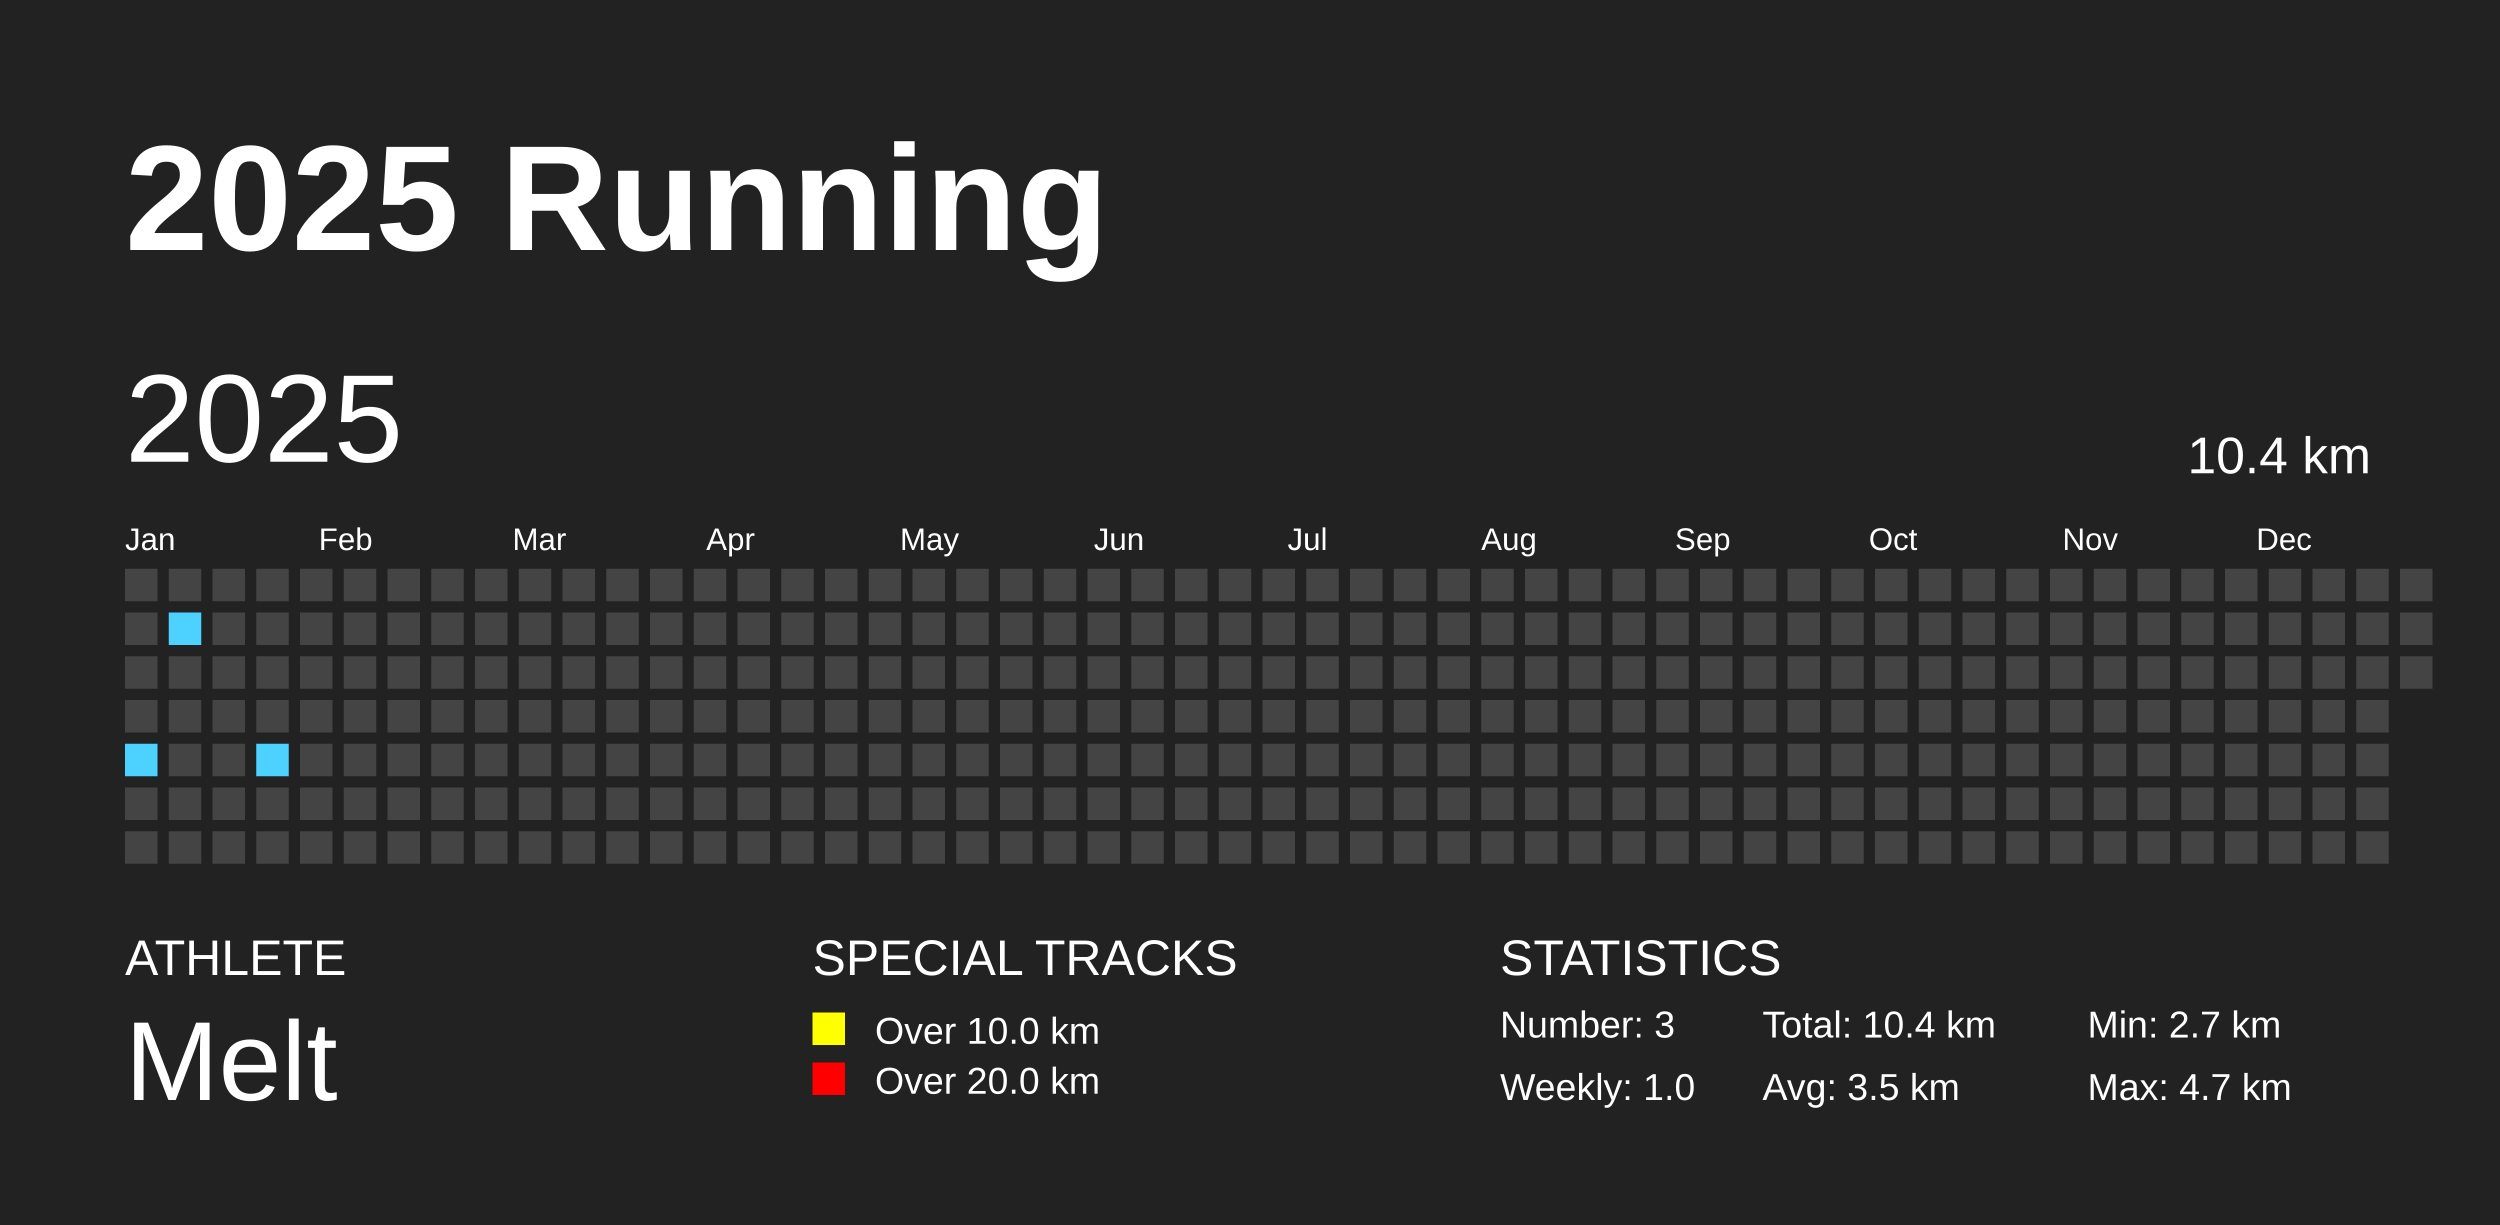
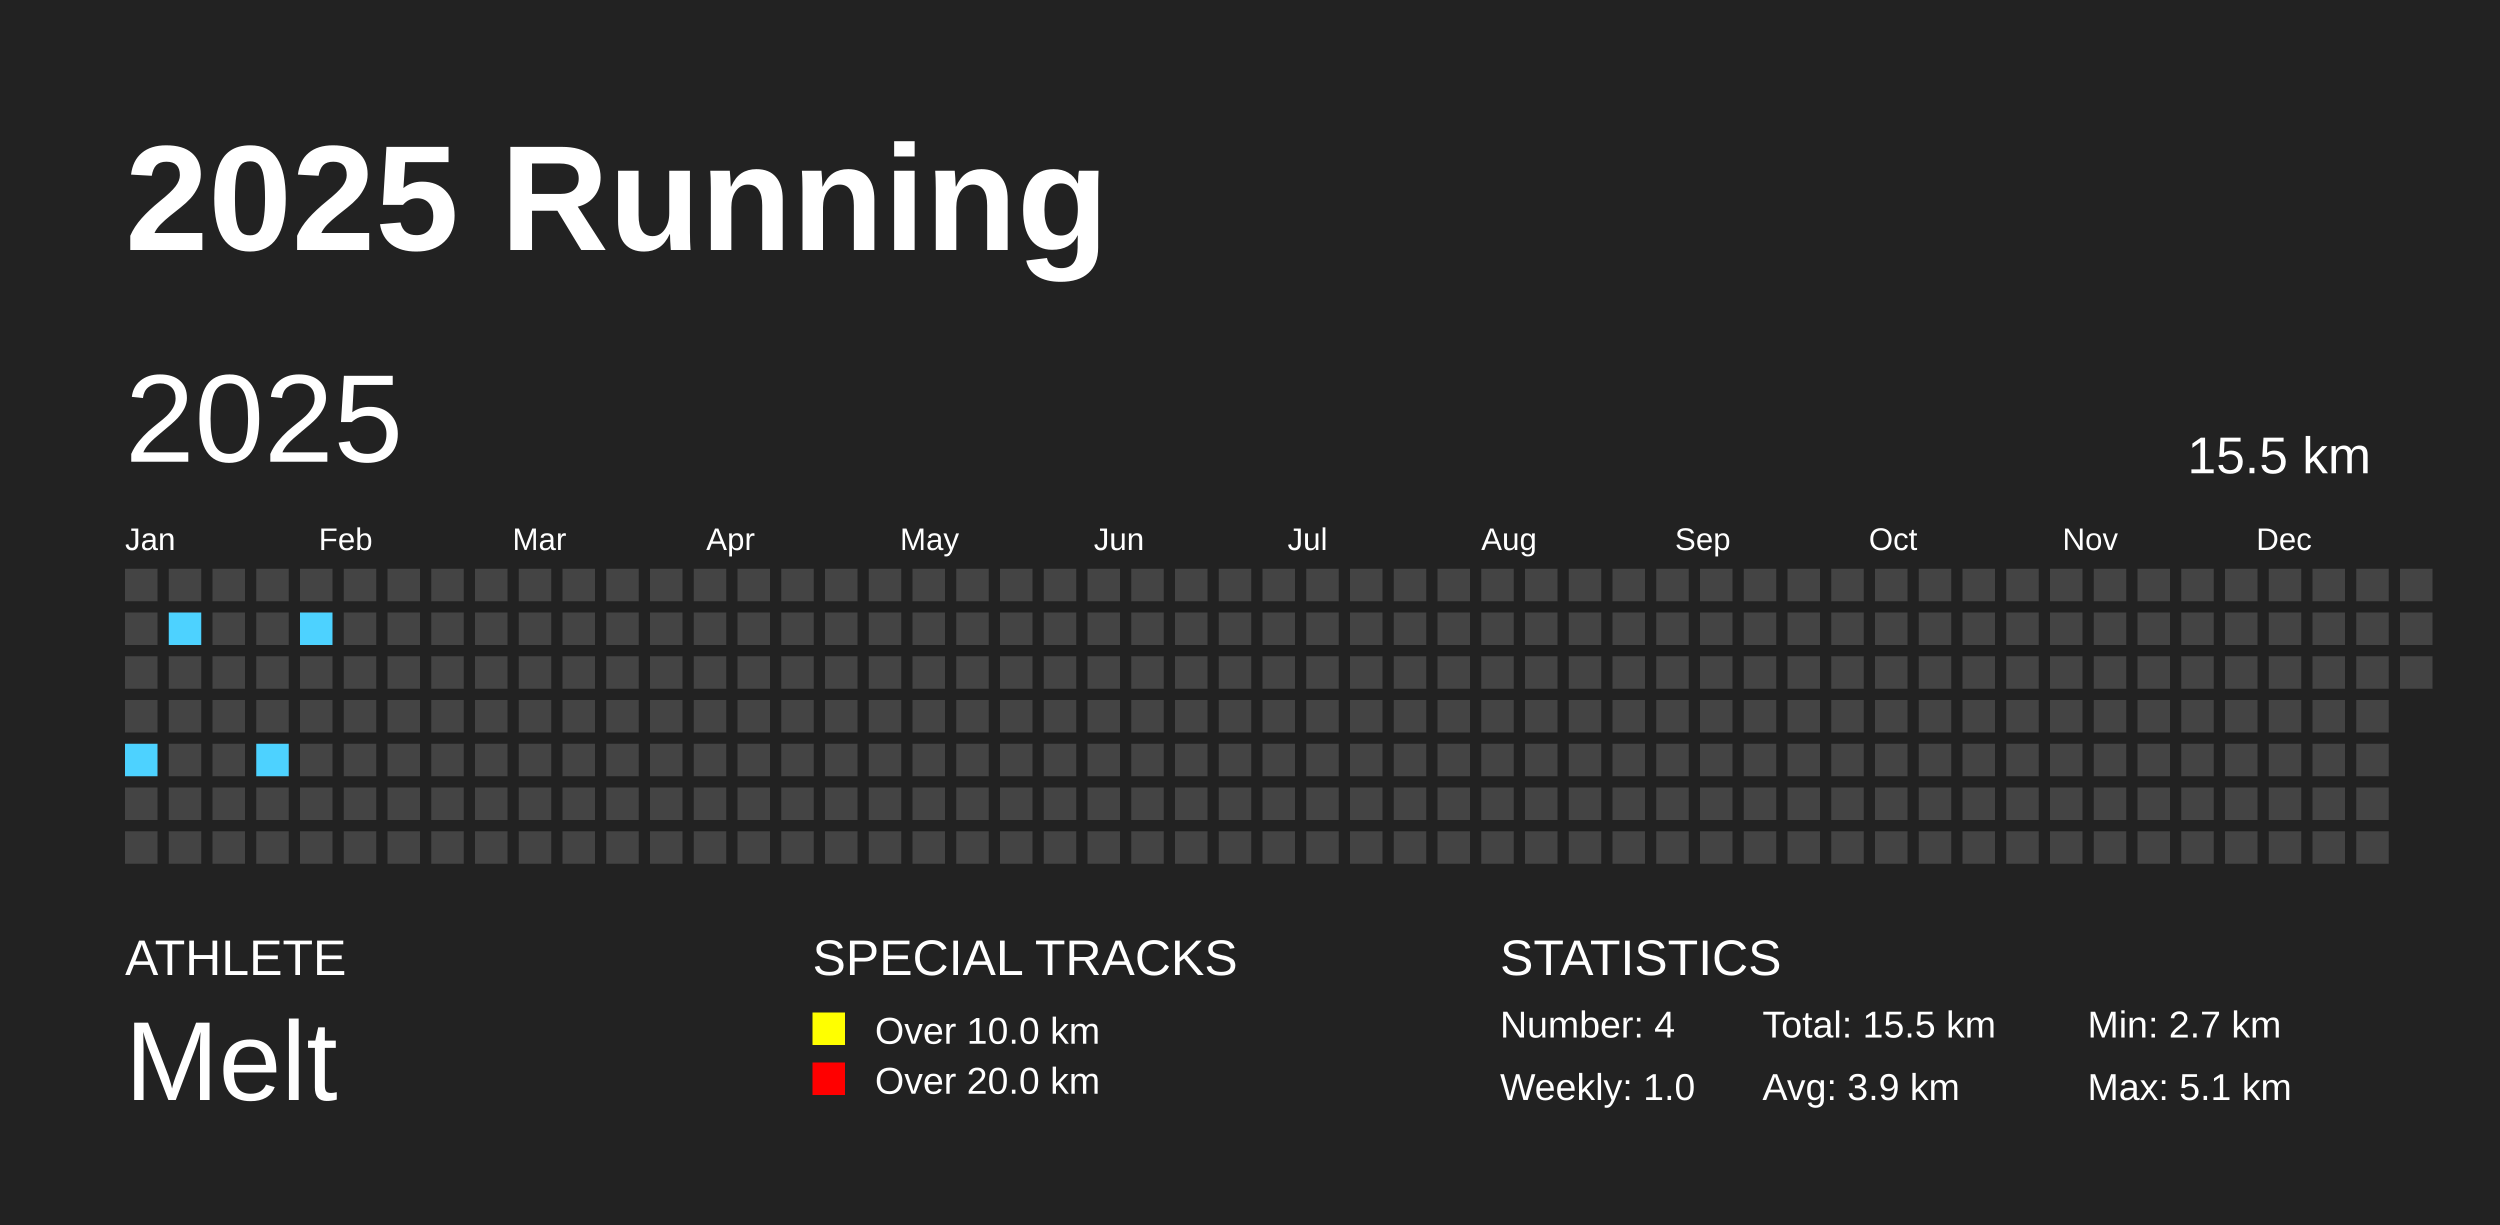
<svg xmlns="http://www.w3.org/2000/svg" baseProfile="full" height="98mm" version="1.1" viewBox="0,0,200,98" width="200mm">
  <defs />
  <rect fill="#222222" height="98" width="200" x="0" y="0" />
  <text fill="#FFFFFF" style="font-size:12px; font-family:Arial; font-weight:bold;" x="10" y="20">2025 Running</text>
  <text fill="#FFFFFF" style="font-size:4px; font-family:Arial" x="10" y="78">ATHLETE</text>
  <text fill="#FFFFFF" style="font-size:9px; font-family:Arial" x="10" y="88">Melt</text>
  <text fill="#FFFFFF" style="font-size:4px; font-family:Arial" x="65" y="78">SPECIAL TRACKS</text>
  <rect fill="yellow" height="2.6" width="2.6" x="65" y="81" />
  <text fill="#FFFFFF" style="font-size:3px; font-family:Arial" x="70" y="83.5">Over 10.0 km</text>
  <rect fill="red" height="2.6" width="2.6" x="65" y="85" />
  <text fill="#FFFFFF" style="font-size:3px; font-family:Arial" x="70" y="87.5">Over 20.0 km</text>
  <text fill="#FFFFFF" style="font-size:4px; font-family:Arial" x="120" y="78">STATISTICS</text>
-   <text fill="#FFFFFF" style="font-size:3px; font-family:Arial" x="120" y="83">Number: 3</text>
+   <text fill="#FFFFFF" style="font-size:3px; font-family:Arial" x="120" y="83">Number: 4</text>
  <text fill="#FFFFFF" style="font-size:3px; font-family:Arial" x="120" y="88">Weekly: 1.0</text>
-   <text fill="#FFFFFF" style="font-size:3px; font-family:Arial" x="141" y="83">Total: 10.4 km</text>
-   <text fill="#FFFFFF" style="font-size:3px; font-family:Arial" x="141" y="88">Avg: 3.5 km</text>
+   <text fill="#FFFFFF" style="font-size:3px; font-family:Arial" x="141" y="83">Total: 15.5 km</text>
+   <text fill="#FFFFFF" style="font-size:3px; font-family:Arial" x="141" y="88">Avg: 3.9 km</text>
  <text fill="#FFFFFF" style="font-size:3px; font-family:Arial" x="167" y="83">Min: 2.7 km</text>
-   <text fill="#FFFFFF" style="font-size:3px; font-family:Arial" x="167" y="88">Max: 4.7 km</text>
+   <text fill="#FFFFFF" style="font-size:3px; font-family:Arial" x="167" y="88">Max: 5.1 km</text>
  <text dominant-baseline="hanging" fill="#FFFFFF" style="font-size:10.0px; font-family:Arial;" x="10" y="30">2025</text>
-   <text dominant-baseline="hanging" fill="#FFFFFF" style="font-size:4.125px; font-family:Arial;" x="175" y="35">10.4 km</text>
+   <text dominant-baseline="hanging" fill="#FFFFFF" style="font-size:4.125px; font-family:Arial;" x="175" y="35">15.5 km</text>
  <text fill="#FFFFFF" style="font-size:2.5px; font-family:Arial" x="10.0" y="44">Jan</text>
  <text fill="#FFFFFF" style="font-size:2.5px; font-family:Arial" x="25.5" y="44">Feb</text>
  <text fill="#FFFFFF" style="font-size:2.5px; font-family:Arial" x="41.0" y="44">Mar</text>
  <text fill="#FFFFFF" style="font-size:2.5px; font-family:Arial" x="56.5" y="44">Apr</text>
  <text fill="#FFFFFF" style="font-size:2.5px; font-family:Arial" x="72.0" y="44">May</text>
  <text fill="#FFFFFF" style="font-size:2.5px; font-family:Arial" x="87.5" y="44">Jun</text>
  <text fill="#FFFFFF" style="font-size:2.5px; font-family:Arial" x="103.0" y="44">Jul</text>
  <text fill="#FFFFFF" style="font-size:2.5px; font-family:Arial" x="118.5" y="44">Aug</text>
  <text fill="#FFFFFF" style="font-size:2.5px; font-family:Arial" x="134.0" y="44">Sep</text>
  <text fill="#FFFFFF" style="font-size:2.5px; font-family:Arial" x="149.5" y="44">Oct</text>
  <text fill="#FFFFFF" style="font-size:2.5px; font-family:Arial" x="165.0" y="44">Nov</text>
  <text fill="#FFFFFF" style="font-size:2.5px; font-family:Arial" x="180.5" y="44">Dec</text>
  <rect fill="#444444" height="2.6" width="2.6" x="10.0" y="45.5" />
  <rect fill="#444444" height="2.6" width="2.6" x="10.0" y="49.0" />
  <rect fill="#444444" height="2.6" width="2.6" x="10.0" y="52.5" />
  <rect fill="#444444" height="2.6" width="2.6" x="10.0" y="56.0" />
  <rect fill="#4DD2FF" height="2.6" width="2.6" x="10.0" y="59.5" />
  <rect fill="#444444" height="2.6" width="2.6" x="10.0" y="63.0" />
  <rect fill="#444444" height="2.6" width="2.6" x="10.0" y="66.5" />
  <rect fill="#444444" height="2.6" width="2.6" x="13.5" y="45.5" />
  <rect fill="#4DD2FF" height="2.6" width="2.6" x="13.5" y="49.0" />
  <rect fill="#444444" height="2.6" width="2.6" x="13.5" y="52.5" />
  <rect fill="#444444" height="2.6" width="2.6" x="13.5" y="56.0" />
  <rect fill="#444444" height="2.6" width="2.6" x="13.5" y="59.5" />
  <rect fill="#444444" height="2.6" width="2.6" x="13.5" y="63.0" />
  <rect fill="#444444" height="2.6" width="2.6" x="13.5" y="66.5" />
  <rect fill="#444444" height="2.6" width="2.6" x="17.0" y="45.5" />
  <rect fill="#444444" height="2.6" width="2.6" x="17.0" y="49.0" />
  <rect fill="#444444" height="2.6" width="2.6" x="17.0" y="52.5" />
  <rect fill="#444444" height="2.6" width="2.6" x="17.0" y="56.0" />
  <rect fill="#444444" height="2.6" width="2.6" x="17.0" y="59.5" />
  <rect fill="#444444" height="2.6" width="2.6" x="17.0" y="63.0" />
  <rect fill="#444444" height="2.6" width="2.6" x="17.0" y="66.5" />
  <rect fill="#444444" height="2.6" width="2.6" x="20.5" y="45.5" />
  <rect fill="#444444" height="2.6" width="2.6" x="20.5" y="49.0" />
  <rect fill="#444444" height="2.6" width="2.6" x="20.5" y="52.5" />
  <rect fill="#444444" height="2.6" width="2.6" x="20.5" y="56.0" />
  <rect fill="#4DD2FF" height="2.6" width="2.6" x="20.5" y="59.5" />
  <rect fill="#444444" height="2.6" width="2.6" x="20.5" y="63.0" />
  <rect fill="#444444" height="2.6" width="2.6" x="20.5" y="66.5" />
  <rect fill="#444444" height="2.6" width="2.6" x="24.0" y="45.5" />
-   <rect fill="#444444" height="2.6" width="2.6" x="24.0" y="49.0" />
+   <rect fill="#4DD2FF" height="2.6" width="2.6" x="24.0" y="49.0" />
  <rect fill="#444444" height="2.6" width="2.6" x="24.0" y="52.5" />
  <rect fill="#444444" height="2.6" width="2.6" x="24.0" y="56.0" />
  <rect fill="#444444" height="2.6" width="2.6" x="24.0" y="59.5" />
  <rect fill="#444444" height="2.6" width="2.6" x="24.0" y="63.0" />
  <rect fill="#444444" height="2.6" width="2.6" x="24.0" y="66.5" />
  <rect fill="#444444" height="2.6" width="2.6" x="27.5" y="45.5" />
  <rect fill="#444444" height="2.6" width="2.6" x="27.5" y="49.0" />
  <rect fill="#444444" height="2.6" width="2.6" x="27.5" y="52.5" />
  <rect fill="#444444" height="2.6" width="2.6" x="27.5" y="56.0" />
  <rect fill="#444444" height="2.6" width="2.6" x="27.5" y="59.5" />
  <rect fill="#444444" height="2.6" width="2.6" x="27.5" y="63.0" />
  <rect fill="#444444" height="2.6" width="2.6" x="27.5" y="66.5" />
  <rect fill="#444444" height="2.6" width="2.6" x="31.0" y="45.5" />
  <rect fill="#444444" height="2.6" width="2.6" x="31.0" y="49.0" />
  <rect fill="#444444" height="2.6" width="2.6" x="31.0" y="52.5" />
  <rect fill="#444444" height="2.6" width="2.6" x="31.0" y="56.0" />
  <rect fill="#444444" height="2.6" width="2.6" x="31.0" y="59.5" />
  <rect fill="#444444" height="2.6" width="2.6" x="31.0" y="63.0" />
  <rect fill="#444444" height="2.6" width="2.6" x="31.0" y="66.5" />
  <rect fill="#444444" height="2.6" width="2.6" x="34.5" y="45.5" />
  <rect fill="#444444" height="2.6" width="2.6" x="34.5" y="49.0" />
  <rect fill="#444444" height="2.6" width="2.6" x="34.5" y="52.5" />
  <rect fill="#444444" height="2.6" width="2.6" x="34.5" y="56.0" />
  <rect fill="#444444" height="2.6" width="2.6" x="34.5" y="59.5" />
  <rect fill="#444444" height="2.6" width="2.6" x="34.5" y="63.0" />
  <rect fill="#444444" height="2.6" width="2.6" x="34.5" y="66.5" />
  <rect fill="#444444" height="2.6" width="2.6" x="38.0" y="45.5" />
  <rect fill="#444444" height="2.6" width="2.6" x="38.0" y="49.0" />
  <rect fill="#444444" height="2.6" width="2.6" x="38.0" y="52.5" />
  <rect fill="#444444" height="2.6" width="2.6" x="38.0" y="56.0" />
  <rect fill="#444444" height="2.6" width="2.6" x="38.0" y="59.5" />
  <rect fill="#444444" height="2.6" width="2.6" x="38.0" y="63.0" />
  <rect fill="#444444" height="2.6" width="2.6" x="38.0" y="66.5" />
  <rect fill="#444444" height="2.6" width="2.6" x="41.5" y="45.5" />
  <rect fill="#444444" height="2.6" width="2.6" x="41.5" y="49.0" />
  <rect fill="#444444" height="2.6" width="2.6" x="41.5" y="52.5" />
  <rect fill="#444444" height="2.6" width="2.6" x="41.5" y="56.0" />
  <rect fill="#444444" height="2.6" width="2.6" x="41.5" y="59.5" />
  <rect fill="#444444" height="2.6" width="2.6" x="41.5" y="63.0" />
  <rect fill="#444444" height="2.6" width="2.6" x="41.5" y="66.5" />
  <rect fill="#444444" height="2.6" width="2.6" x="45.0" y="45.5" />
  <rect fill="#444444" height="2.6" width="2.6" x="45.0" y="49.0" />
  <rect fill="#444444" height="2.6" width="2.6" x="45.0" y="52.5" />
  <rect fill="#444444" height="2.6" width="2.6" x="45.0" y="56.0" />
  <rect fill="#444444" height="2.6" width="2.6" x="45.0" y="59.5" />
  <rect fill="#444444" height="2.6" width="2.6" x="45.0" y="63.0" />
  <rect fill="#444444" height="2.6" width="2.6" x="45.0" y="66.5" />
  <rect fill="#444444" height="2.6" width="2.6" x="48.5" y="45.5" />
  <rect fill="#444444" height="2.6" width="2.6" x="48.5" y="49.0" />
  <rect fill="#444444" height="2.6" width="2.6" x="48.5" y="52.5" />
  <rect fill="#444444" height="2.6" width="2.6" x="48.5" y="56.0" />
  <rect fill="#444444" height="2.6" width="2.6" x="48.5" y="59.5" />
  <rect fill="#444444" height="2.6" width="2.6" x="48.5" y="63.0" />
  <rect fill="#444444" height="2.6" width="2.6" x="48.5" y="66.5" />
  <rect fill="#444444" height="2.6" width="2.6" x="52.0" y="45.5" />
  <rect fill="#444444" height="2.6" width="2.6" x="52.0" y="49.0" />
  <rect fill="#444444" height="2.6" width="2.6" x="52.0" y="52.5" />
  <rect fill="#444444" height="2.6" width="2.6" x="52.0" y="56.0" />
  <rect fill="#444444" height="2.6" width="2.6" x="52.0" y="59.5" />
  <rect fill="#444444" height="2.6" width="2.6" x="52.0" y="63.0" />
  <rect fill="#444444" height="2.6" width="2.6" x="52.0" y="66.5" />
  <rect fill="#444444" height="2.6" width="2.6" x="55.5" y="45.5" />
  <rect fill="#444444" height="2.6" width="2.6" x="55.5" y="49.0" />
  <rect fill="#444444" height="2.6" width="2.6" x="55.5" y="52.5" />
  <rect fill="#444444" height="2.6" width="2.6" x="55.5" y="56.0" />
  <rect fill="#444444" height="2.6" width="2.6" x="55.5" y="59.5" />
  <rect fill="#444444" height="2.6" width="2.6" x="55.5" y="63.0" />
  <rect fill="#444444" height="2.6" width="2.6" x="55.5" y="66.5" />
  <rect fill="#444444" height="2.6" width="2.6" x="59.0" y="45.5" />
  <rect fill="#444444" height="2.6" width="2.6" x="59.0" y="49.0" />
  <rect fill="#444444" height="2.6" width="2.6" x="59.0" y="52.5" />
  <rect fill="#444444" height="2.6" width="2.6" x="59.0" y="56.0" />
  <rect fill="#444444" height="2.6" width="2.6" x="59.0" y="59.5" />
  <rect fill="#444444" height="2.6" width="2.6" x="59.0" y="63.0" />
  <rect fill="#444444" height="2.6" width="2.6" x="59.0" y="66.5" />
  <rect fill="#444444" height="2.6" width="2.6" x="62.5" y="45.5" />
  <rect fill="#444444" height="2.6" width="2.6" x="62.5" y="49.0" />
  <rect fill="#444444" height="2.6" width="2.6" x="62.5" y="52.5" />
  <rect fill="#444444" height="2.6" width="2.6" x="62.5" y="56.0" />
  <rect fill="#444444" height="2.6" width="2.6" x="62.5" y="59.5" />
  <rect fill="#444444" height="2.6" width="2.6" x="62.5" y="63.0" />
  <rect fill="#444444" height="2.6" width="2.6" x="62.5" y="66.5" />
  <rect fill="#444444" height="2.6" width="2.6" x="66.0" y="45.5" />
  <rect fill="#444444" height="2.6" width="2.6" x="66.0" y="49.0" />
  <rect fill="#444444" height="2.6" width="2.6" x="66.0" y="52.5" />
  <rect fill="#444444" height="2.6" width="2.6" x="66.0" y="56.0" />
  <rect fill="#444444" height="2.6" width="2.6" x="66.0" y="59.5" />
  <rect fill="#444444" height="2.6" width="2.6" x="66.0" y="63.0" />
  <rect fill="#444444" height="2.6" width="2.6" x="66.0" y="66.5" />
  <rect fill="#444444" height="2.6" width="2.6" x="69.5" y="45.5" />
  <rect fill="#444444" height="2.6" width="2.6" x="69.5" y="49.0" />
  <rect fill="#444444" height="2.6" width="2.6" x="69.5" y="52.5" />
  <rect fill="#444444" height="2.6" width="2.6" x="69.5" y="56.0" />
  <rect fill="#444444" height="2.6" width="2.6" x="69.5" y="59.5" />
  <rect fill="#444444" height="2.6" width="2.6" x="69.5" y="63.0" />
  <rect fill="#444444" height="2.6" width="2.6" x="69.5" y="66.5" />
  <rect fill="#444444" height="2.6" width="2.6" x="73.0" y="45.5" />
  <rect fill="#444444" height="2.6" width="2.6" x="73.0" y="49.0" />
  <rect fill="#444444" height="2.6" width="2.6" x="73.0" y="52.5" />
  <rect fill="#444444" height="2.6" width="2.6" x="73.0" y="56.0" />
  <rect fill="#444444" height="2.6" width="2.6" x="73.0" y="59.5" />
  <rect fill="#444444" height="2.6" width="2.6" x="73.0" y="63.0" />
  <rect fill="#444444" height="2.6" width="2.6" x="73.0" y="66.5" />
  <rect fill="#444444" height="2.6" width="2.6" x="76.5" y="45.5" />
  <rect fill="#444444" height="2.6" width="2.6" x="76.5" y="49.0" />
  <rect fill="#444444" height="2.6" width="2.6" x="76.5" y="52.5" />
  <rect fill="#444444" height="2.6" width="2.6" x="76.5" y="56.0" />
  <rect fill="#444444" height="2.6" width="2.6" x="76.5" y="59.5" />
  <rect fill="#444444" height="2.6" width="2.6" x="76.5" y="63.0" />
  <rect fill="#444444" height="2.6" width="2.6" x="76.5" y="66.5" />
  <rect fill="#444444" height="2.6" width="2.6" x="80.0" y="45.5" />
  <rect fill="#444444" height="2.6" width="2.6" x="80.0" y="49.0" />
  <rect fill="#444444" height="2.6" width="2.6" x="80.0" y="52.5" />
  <rect fill="#444444" height="2.6" width="2.6" x="80.0" y="56.0" />
  <rect fill="#444444" height="2.6" width="2.6" x="80.0" y="59.5" />
  <rect fill="#444444" height="2.6" width="2.6" x="80.0" y="63.0" />
  <rect fill="#444444" height="2.6" width="2.6" x="80.0" y="66.5" />
  <rect fill="#444444" height="2.6" width="2.6" x="83.5" y="45.5" />
  <rect fill="#444444" height="2.6" width="2.6" x="83.5" y="49.0" />
  <rect fill="#444444" height="2.6" width="2.6" x="83.5" y="52.5" />
  <rect fill="#444444" height="2.6" width="2.6" x="83.5" y="56.0" />
  <rect fill="#444444" height="2.6" width="2.6" x="83.5" y="59.5" />
  <rect fill="#444444" height="2.6" width="2.6" x="83.5" y="63.0" />
  <rect fill="#444444" height="2.6" width="2.6" x="83.5" y="66.5" />
  <rect fill="#444444" height="2.6" width="2.6" x="87.0" y="45.5" />
  <rect fill="#444444" height="2.6" width="2.6" x="87.0" y="49.0" />
  <rect fill="#444444" height="2.6" width="2.6" x="87.0" y="52.5" />
  <rect fill="#444444" height="2.6" width="2.6" x="87.0" y="56.0" />
  <rect fill="#444444" height="2.6" width="2.6" x="87.0" y="59.5" />
  <rect fill="#444444" height="2.6" width="2.6" x="87.0" y="63.0" />
  <rect fill="#444444" height="2.6" width="2.6" x="87.0" y="66.5" />
  <rect fill="#444444" height="2.6" width="2.6" x="90.5" y="45.5" />
  <rect fill="#444444" height="2.6" width="2.6" x="90.5" y="49.0" />
  <rect fill="#444444" height="2.6" width="2.6" x="90.5" y="52.5" />
  <rect fill="#444444" height="2.6" width="2.6" x="90.5" y="56.0" />
  <rect fill="#444444" height="2.6" width="2.6" x="90.5" y="59.5" />
  <rect fill="#444444" height="2.6" width="2.6" x="90.5" y="63.0" />
  <rect fill="#444444" height="2.6" width="2.6" x="90.5" y="66.5" />
  <rect fill="#444444" height="2.6" width="2.6" x="94.0" y="45.5" />
  <rect fill="#444444" height="2.6" width="2.6" x="94.0" y="49.0" />
  <rect fill="#444444" height="2.6" width="2.6" x="94.0" y="52.5" />
  <rect fill="#444444" height="2.6" width="2.6" x="94.0" y="56.0" />
  <rect fill="#444444" height="2.6" width="2.6" x="94.0" y="59.5" />
  <rect fill="#444444" height="2.6" width="2.6" x="94.0" y="63.0" />
  <rect fill="#444444" height="2.6" width="2.6" x="94.0" y="66.5" />
  <rect fill="#444444" height="2.6" width="2.6" x="97.5" y="45.5" />
  <rect fill="#444444" height="2.6" width="2.6" x="97.5" y="49.0" />
  <rect fill="#444444" height="2.6" width="2.6" x="97.5" y="52.5" />
  <rect fill="#444444" height="2.6" width="2.6" x="97.5" y="56.0" />
  <rect fill="#444444" height="2.6" width="2.6" x="97.5" y="59.5" />
  <rect fill="#444444" height="2.6" width="2.6" x="97.5" y="63.0" />
  <rect fill="#444444" height="2.6" width="2.6" x="97.5" y="66.5" />
  <rect fill="#444444" height="2.6" width="2.6" x="101.0" y="45.5" />
  <rect fill="#444444" height="2.6" width="2.6" x="101.0" y="49.0" />
  <rect fill="#444444" height="2.6" width="2.6" x="101.0" y="52.5" />
  <rect fill="#444444" height="2.6" width="2.6" x="101.0" y="56.0" />
  <rect fill="#444444" height="2.6" width="2.6" x="101.0" y="59.5" />
  <rect fill="#444444" height="2.6" width="2.6" x="101.0" y="63.0" />
  <rect fill="#444444" height="2.6" width="2.6" x="101.0" y="66.5" />
  <rect fill="#444444" height="2.6" width="2.6" x="104.5" y="45.5" />
  <rect fill="#444444" height="2.6" width="2.6" x="104.5" y="49.0" />
  <rect fill="#444444" height="2.6" width="2.6" x="104.5" y="52.5" />
  <rect fill="#444444" height="2.6" width="2.6" x="104.5" y="56.0" />
  <rect fill="#444444" height="2.6" width="2.6" x="104.5" y="59.5" />
  <rect fill="#444444" height="2.6" width="2.6" x="104.5" y="63.0" />
  <rect fill="#444444" height="2.6" width="2.6" x="104.5" y="66.5" />
  <rect fill="#444444" height="2.6" width="2.6" x="108.0" y="45.5" />
  <rect fill="#444444" height="2.6" width="2.6" x="108.0" y="49.0" />
  <rect fill="#444444" height="2.6" width="2.6" x="108.0" y="52.5" />
  <rect fill="#444444" height="2.6" width="2.6" x="108.0" y="56.0" />
  <rect fill="#444444" height="2.6" width="2.6" x="108.0" y="59.5" />
  <rect fill="#444444" height="2.6" width="2.6" x="108.0" y="63.0" />
  <rect fill="#444444" height="2.6" width="2.6" x="108.0" y="66.5" />
  <rect fill="#444444" height="2.6" width="2.6" x="111.5" y="45.5" />
  <rect fill="#444444" height="2.6" width="2.6" x="111.5" y="49.0" />
  <rect fill="#444444" height="2.6" width="2.6" x="111.5" y="52.5" />
  <rect fill="#444444" height="2.6" width="2.6" x="111.5" y="56.0" />
  <rect fill="#444444" height="2.6" width="2.6" x="111.5" y="59.5" />
  <rect fill="#444444" height="2.6" width="2.6" x="111.5" y="63.0" />
  <rect fill="#444444" height="2.6" width="2.6" x="111.5" y="66.5" />
  <rect fill="#444444" height="2.6" width="2.6" x="115.0" y="45.5" />
  <rect fill="#444444" height="2.6" width="2.6" x="115.0" y="49.0" />
  <rect fill="#444444" height="2.6" width="2.6" x="115.0" y="52.5" />
  <rect fill="#444444" height="2.6" width="2.6" x="115.0" y="56.0" />
  <rect fill="#444444" height="2.6" width="2.6" x="115.0" y="59.5" />
  <rect fill="#444444" height="2.6" width="2.6" x="115.0" y="63.0" />
  <rect fill="#444444" height="2.6" width="2.6" x="115.0" y="66.5" />
  <rect fill="#444444" height="2.6" width="2.6" x="118.5" y="45.5" />
  <rect fill="#444444" height="2.6" width="2.6" x="118.5" y="49.0" />
  <rect fill="#444444" height="2.6" width="2.6" x="118.5" y="52.5" />
  <rect fill="#444444" height="2.6" width="2.6" x="118.5" y="56.0" />
  <rect fill="#444444" height="2.6" width="2.6" x="118.5" y="59.5" />
  <rect fill="#444444" height="2.6" width="2.6" x="118.5" y="63.0" />
  <rect fill="#444444" height="2.6" width="2.6" x="118.5" y="66.5" />
  <rect fill="#444444" height="2.6" width="2.6" x="122.0" y="45.5" />
  <rect fill="#444444" height="2.6" width="2.6" x="122.0" y="49.0" />
  <rect fill="#444444" height="2.6" width="2.6" x="122.0" y="52.5" />
  <rect fill="#444444" height="2.6" width="2.6" x="122.0" y="56.0" />
  <rect fill="#444444" height="2.6" width="2.6" x="122.0" y="59.5" />
  <rect fill="#444444" height="2.6" width="2.6" x="122.0" y="63.0" />
  <rect fill="#444444" height="2.6" width="2.6" x="122.0" y="66.5" />
  <rect fill="#444444" height="2.6" width="2.6" x="125.5" y="45.5" />
  <rect fill="#444444" height="2.6" width="2.6" x="125.5" y="49.0" />
  <rect fill="#444444" height="2.6" width="2.6" x="125.5" y="52.5" />
  <rect fill="#444444" height="2.6" width="2.6" x="125.5" y="56.0" />
  <rect fill="#444444" height="2.6" width="2.6" x="125.5" y="59.5" />
  <rect fill="#444444" height="2.6" width="2.6" x="125.5" y="63.0" />
  <rect fill="#444444" height="2.6" width="2.6" x="125.5" y="66.5" />
  <rect fill="#444444" height="2.6" width="2.6" x="129.0" y="45.5" />
  <rect fill="#444444" height="2.6" width="2.6" x="129.0" y="49.0" />
  <rect fill="#444444" height="2.6" width="2.6" x="129.0" y="52.5" />
  <rect fill="#444444" height="2.6" width="2.6" x="129.0" y="56.0" />
  <rect fill="#444444" height="2.6" width="2.6" x="129.0" y="59.5" />
  <rect fill="#444444" height="2.6" width="2.6" x="129.0" y="63.0" />
  <rect fill="#444444" height="2.6" width="2.6" x="129.0" y="66.5" />
  <rect fill="#444444" height="2.6" width="2.6" x="132.5" y="45.5" />
  <rect fill="#444444" height="2.6" width="2.6" x="132.5" y="49.0" />
  <rect fill="#444444" height="2.6" width="2.6" x="132.5" y="52.5" />
  <rect fill="#444444" height="2.6" width="2.6" x="132.5" y="56.0" />
  <rect fill="#444444" height="2.6" width="2.6" x="132.5" y="59.5" />
  <rect fill="#444444" height="2.6" width="2.6" x="132.5" y="63.0" />
  <rect fill="#444444" height="2.6" width="2.6" x="132.5" y="66.5" />
  <rect fill="#444444" height="2.6" width="2.6" x="136.0" y="45.5" />
  <rect fill="#444444" height="2.6" width="2.6" x="136.0" y="49.0" />
  <rect fill="#444444" height="2.6" width="2.6" x="136.0" y="52.5" />
  <rect fill="#444444" height="2.6" width="2.6" x="136.0" y="56.0" />
  <rect fill="#444444" height="2.6" width="2.6" x="136.0" y="59.5" />
  <rect fill="#444444" height="2.6" width="2.6" x="136.0" y="63.0" />
  <rect fill="#444444" height="2.6" width="2.6" x="136.0" y="66.5" />
  <rect fill="#444444" height="2.6" width="2.6" x="139.5" y="45.5" />
  <rect fill="#444444" height="2.6" width="2.6" x="139.5" y="49.0" />
  <rect fill="#444444" height="2.6" width="2.6" x="139.5" y="52.5" />
  <rect fill="#444444" height="2.6" width="2.6" x="139.5" y="56.0" />
  <rect fill="#444444" height="2.6" width="2.6" x="139.5" y="59.5" />
  <rect fill="#444444" height="2.6" width="2.6" x="139.5" y="63.0" />
  <rect fill="#444444" height="2.6" width="2.6" x="139.5" y="66.5" />
  <rect fill="#444444" height="2.6" width="2.6" x="143.0" y="45.5" />
  <rect fill="#444444" height="2.6" width="2.6" x="143.0" y="49.0" />
  <rect fill="#444444" height="2.6" width="2.6" x="143.0" y="52.5" />
  <rect fill="#444444" height="2.6" width="2.6" x="143.0" y="56.0" />
  <rect fill="#444444" height="2.6" width="2.6" x="143.0" y="59.5" />
  <rect fill="#444444" height="2.6" width="2.6" x="143.0" y="63.0" />
  <rect fill="#444444" height="2.6" width="2.6" x="143.0" y="66.5" />
  <rect fill="#444444" height="2.6" width="2.6" x="146.5" y="45.5" />
  <rect fill="#444444" height="2.6" width="2.6" x="146.5" y="49.0" />
  <rect fill="#444444" height="2.6" width="2.6" x="146.5" y="52.5" />
  <rect fill="#444444" height="2.6" width="2.6" x="146.5" y="56.0" />
  <rect fill="#444444" height="2.6" width="2.6" x="146.5" y="59.5" />
  <rect fill="#444444" height="2.6" width="2.6" x="146.5" y="63.0" />
  <rect fill="#444444" height="2.6" width="2.6" x="146.5" y="66.5" />
  <rect fill="#444444" height="2.6" width="2.6" x="150.0" y="45.5" />
  <rect fill="#444444" height="2.6" width="2.6" x="150.0" y="49.0" />
  <rect fill="#444444" height="2.6" width="2.6" x="150.0" y="52.5" />
  <rect fill="#444444" height="2.6" width="2.6" x="150.0" y="56.0" />
  <rect fill="#444444" height="2.6" width="2.6" x="150.0" y="59.5" />
  <rect fill="#444444" height="2.6" width="2.6" x="150.0" y="63.0" />
  <rect fill="#444444" height="2.6" width="2.6" x="150.0" y="66.5" />
  <rect fill="#444444" height="2.6" width="2.6" x="153.5" y="45.5" />
  <rect fill="#444444" height="2.6" width="2.6" x="153.5" y="49.0" />
  <rect fill="#444444" height="2.6" width="2.6" x="153.5" y="52.5" />
  <rect fill="#444444" height="2.6" width="2.6" x="153.5" y="56.0" />
  <rect fill="#444444" height="2.6" width="2.6" x="153.5" y="59.5" />
  <rect fill="#444444" height="2.6" width="2.6" x="153.5" y="63.0" />
  <rect fill="#444444" height="2.6" width="2.6" x="153.5" y="66.5" />
  <rect fill="#444444" height="2.6" width="2.6" x="157.0" y="45.5" />
  <rect fill="#444444" height="2.6" width="2.6" x="157.0" y="49.0" />
  <rect fill="#444444" height="2.6" width="2.6" x="157.0" y="52.5" />
  <rect fill="#444444" height="2.6" width="2.6" x="157.0" y="56.0" />
  <rect fill="#444444" height="2.6" width="2.6" x="157.0" y="59.5" />
  <rect fill="#444444" height="2.6" width="2.6" x="157.0" y="63.0" />
  <rect fill="#444444" height="2.6" width="2.6" x="157.0" y="66.5" />
  <rect fill="#444444" height="2.6" width="2.6" x="160.5" y="45.5" />
  <rect fill="#444444" height="2.6" width="2.6" x="160.5" y="49.0" />
  <rect fill="#444444" height="2.6" width="2.6" x="160.5" y="52.5" />
  <rect fill="#444444" height="2.6" width="2.6" x="160.5" y="56.0" />
  <rect fill="#444444" height="2.6" width="2.6" x="160.5" y="59.5" />
  <rect fill="#444444" height="2.6" width="2.6" x="160.5" y="63.0" />
  <rect fill="#444444" height="2.6" width="2.6" x="160.5" y="66.5" />
  <rect fill="#444444" height="2.6" width="2.6" x="164.0" y="45.5" />
  <rect fill="#444444" height="2.6" width="2.6" x="164.0" y="49.0" />
  <rect fill="#444444" height="2.6" width="2.6" x="164.0" y="52.5" />
  <rect fill="#444444" height="2.6" width="2.6" x="164.0" y="56.0" />
  <rect fill="#444444" height="2.6" width="2.6" x="164.0" y="59.5" />
  <rect fill="#444444" height="2.6" width="2.6" x="164.0" y="63.0" />
  <rect fill="#444444" height="2.6" width="2.6" x="164.0" y="66.5" />
  <rect fill="#444444" height="2.6" width="2.6" x="167.5" y="45.5" />
  <rect fill="#444444" height="2.6" width="2.6" x="167.5" y="49.0" />
  <rect fill="#444444" height="2.6" width="2.6" x="167.5" y="52.5" />
  <rect fill="#444444" height="2.6" width="2.6" x="167.5" y="56.0" />
  <rect fill="#444444" height="2.6" width="2.6" x="167.5" y="59.5" />
  <rect fill="#444444" height="2.6" width="2.6" x="167.5" y="63.0" />
  <rect fill="#444444" height="2.6" width="2.6" x="167.5" y="66.5" />
  <rect fill="#444444" height="2.6" width="2.6" x="171.0" y="45.5" />
  <rect fill="#444444" height="2.6" width="2.6" x="171.0" y="49.0" />
  <rect fill="#444444" height="2.6" width="2.6" x="171.0" y="52.5" />
  <rect fill="#444444" height="2.6" width="2.6" x="171.0" y="56.0" />
  <rect fill="#444444" height="2.6" width="2.6" x="171.0" y="59.5" />
  <rect fill="#444444" height="2.6" width="2.6" x="171.0" y="63.0" />
  <rect fill="#444444" height="2.6" width="2.6" x="171.0" y="66.5" />
  <rect fill="#444444" height="2.6" width="2.6" x="174.5" y="45.5" />
  <rect fill="#444444" height="2.6" width="2.6" x="174.5" y="49.0" />
  <rect fill="#444444" height="2.6" width="2.6" x="174.5" y="52.5" />
  <rect fill="#444444" height="2.6" width="2.6" x="174.5" y="56.0" />
  <rect fill="#444444" height="2.6" width="2.6" x="174.5" y="59.5" />
  <rect fill="#444444" height="2.6" width="2.6" x="174.5" y="63.0" />
  <rect fill="#444444" height="2.6" width="2.6" x="174.5" y="66.5" />
  <rect fill="#444444" height="2.6" width="2.6" x="178.0" y="45.5" />
  <rect fill="#444444" height="2.6" width="2.6" x="178.0" y="49.0" />
  <rect fill="#444444" height="2.6" width="2.6" x="178.0" y="52.5" />
  <rect fill="#444444" height="2.6" width="2.6" x="178.0" y="56.0" />
  <rect fill="#444444" height="2.6" width="2.6" x="178.0" y="59.5" />
  <rect fill="#444444" height="2.6" width="2.6" x="178.0" y="63.0" />
  <rect fill="#444444" height="2.6" width="2.6" x="178.0" y="66.5" />
  <rect fill="#444444" height="2.6" width="2.6" x="181.5" y="45.5" />
  <rect fill="#444444" height="2.6" width="2.6" x="181.5" y="49.0" />
  <rect fill="#444444" height="2.6" width="2.6" x="181.5" y="52.5" />
  <rect fill="#444444" height="2.6" width="2.6" x="181.5" y="56.0" />
  <rect fill="#444444" height="2.6" width="2.6" x="181.5" y="59.5" />
  <rect fill="#444444" height="2.6" width="2.6" x="181.5" y="63.0" />
  <rect fill="#444444" height="2.6" width="2.6" x="181.5" y="66.5" />
  <rect fill="#444444" height="2.6" width="2.6" x="185.0" y="45.5" />
  <rect fill="#444444" height="2.6" width="2.6" x="185.0" y="49.0" />
  <rect fill="#444444" height="2.6" width="2.6" x="185.0" y="52.5" />
  <rect fill="#444444" height="2.6" width="2.6" x="185.0" y="56.0" />
  <rect fill="#444444" height="2.6" width="2.6" x="185.0" y="59.5" />
  <rect fill="#444444" height="2.6" width="2.6" x="185.0" y="63.0" />
  <rect fill="#444444" height="2.6" width="2.6" x="185.0" y="66.5" />
  <rect fill="#444444" height="2.6" width="2.6" x="188.5" y="45.5" />
  <rect fill="#444444" height="2.6" width="2.6" x="188.5" y="49.0" />
  <rect fill="#444444" height="2.6" width="2.6" x="188.5" y="52.5" />
  <rect fill="#444444" height="2.6" width="2.6" x="188.5" y="56.0" />
  <rect fill="#444444" height="2.6" width="2.6" x="188.5" y="59.5" />
  <rect fill="#444444" height="2.6" width="2.6" x="188.5" y="63.0" />
  <rect fill="#444444" height="2.6" width="2.6" x="188.5" y="66.5" />
  <rect fill="#444444" height="2.6" width="2.6" x="192.0" y="45.5" />
  <rect fill="#444444" height="2.6" width="2.6" x="192.0" y="49.0" />
  <rect fill="#444444" height="2.6" width="2.6" x="192.0" y="52.5" />
</svg>
